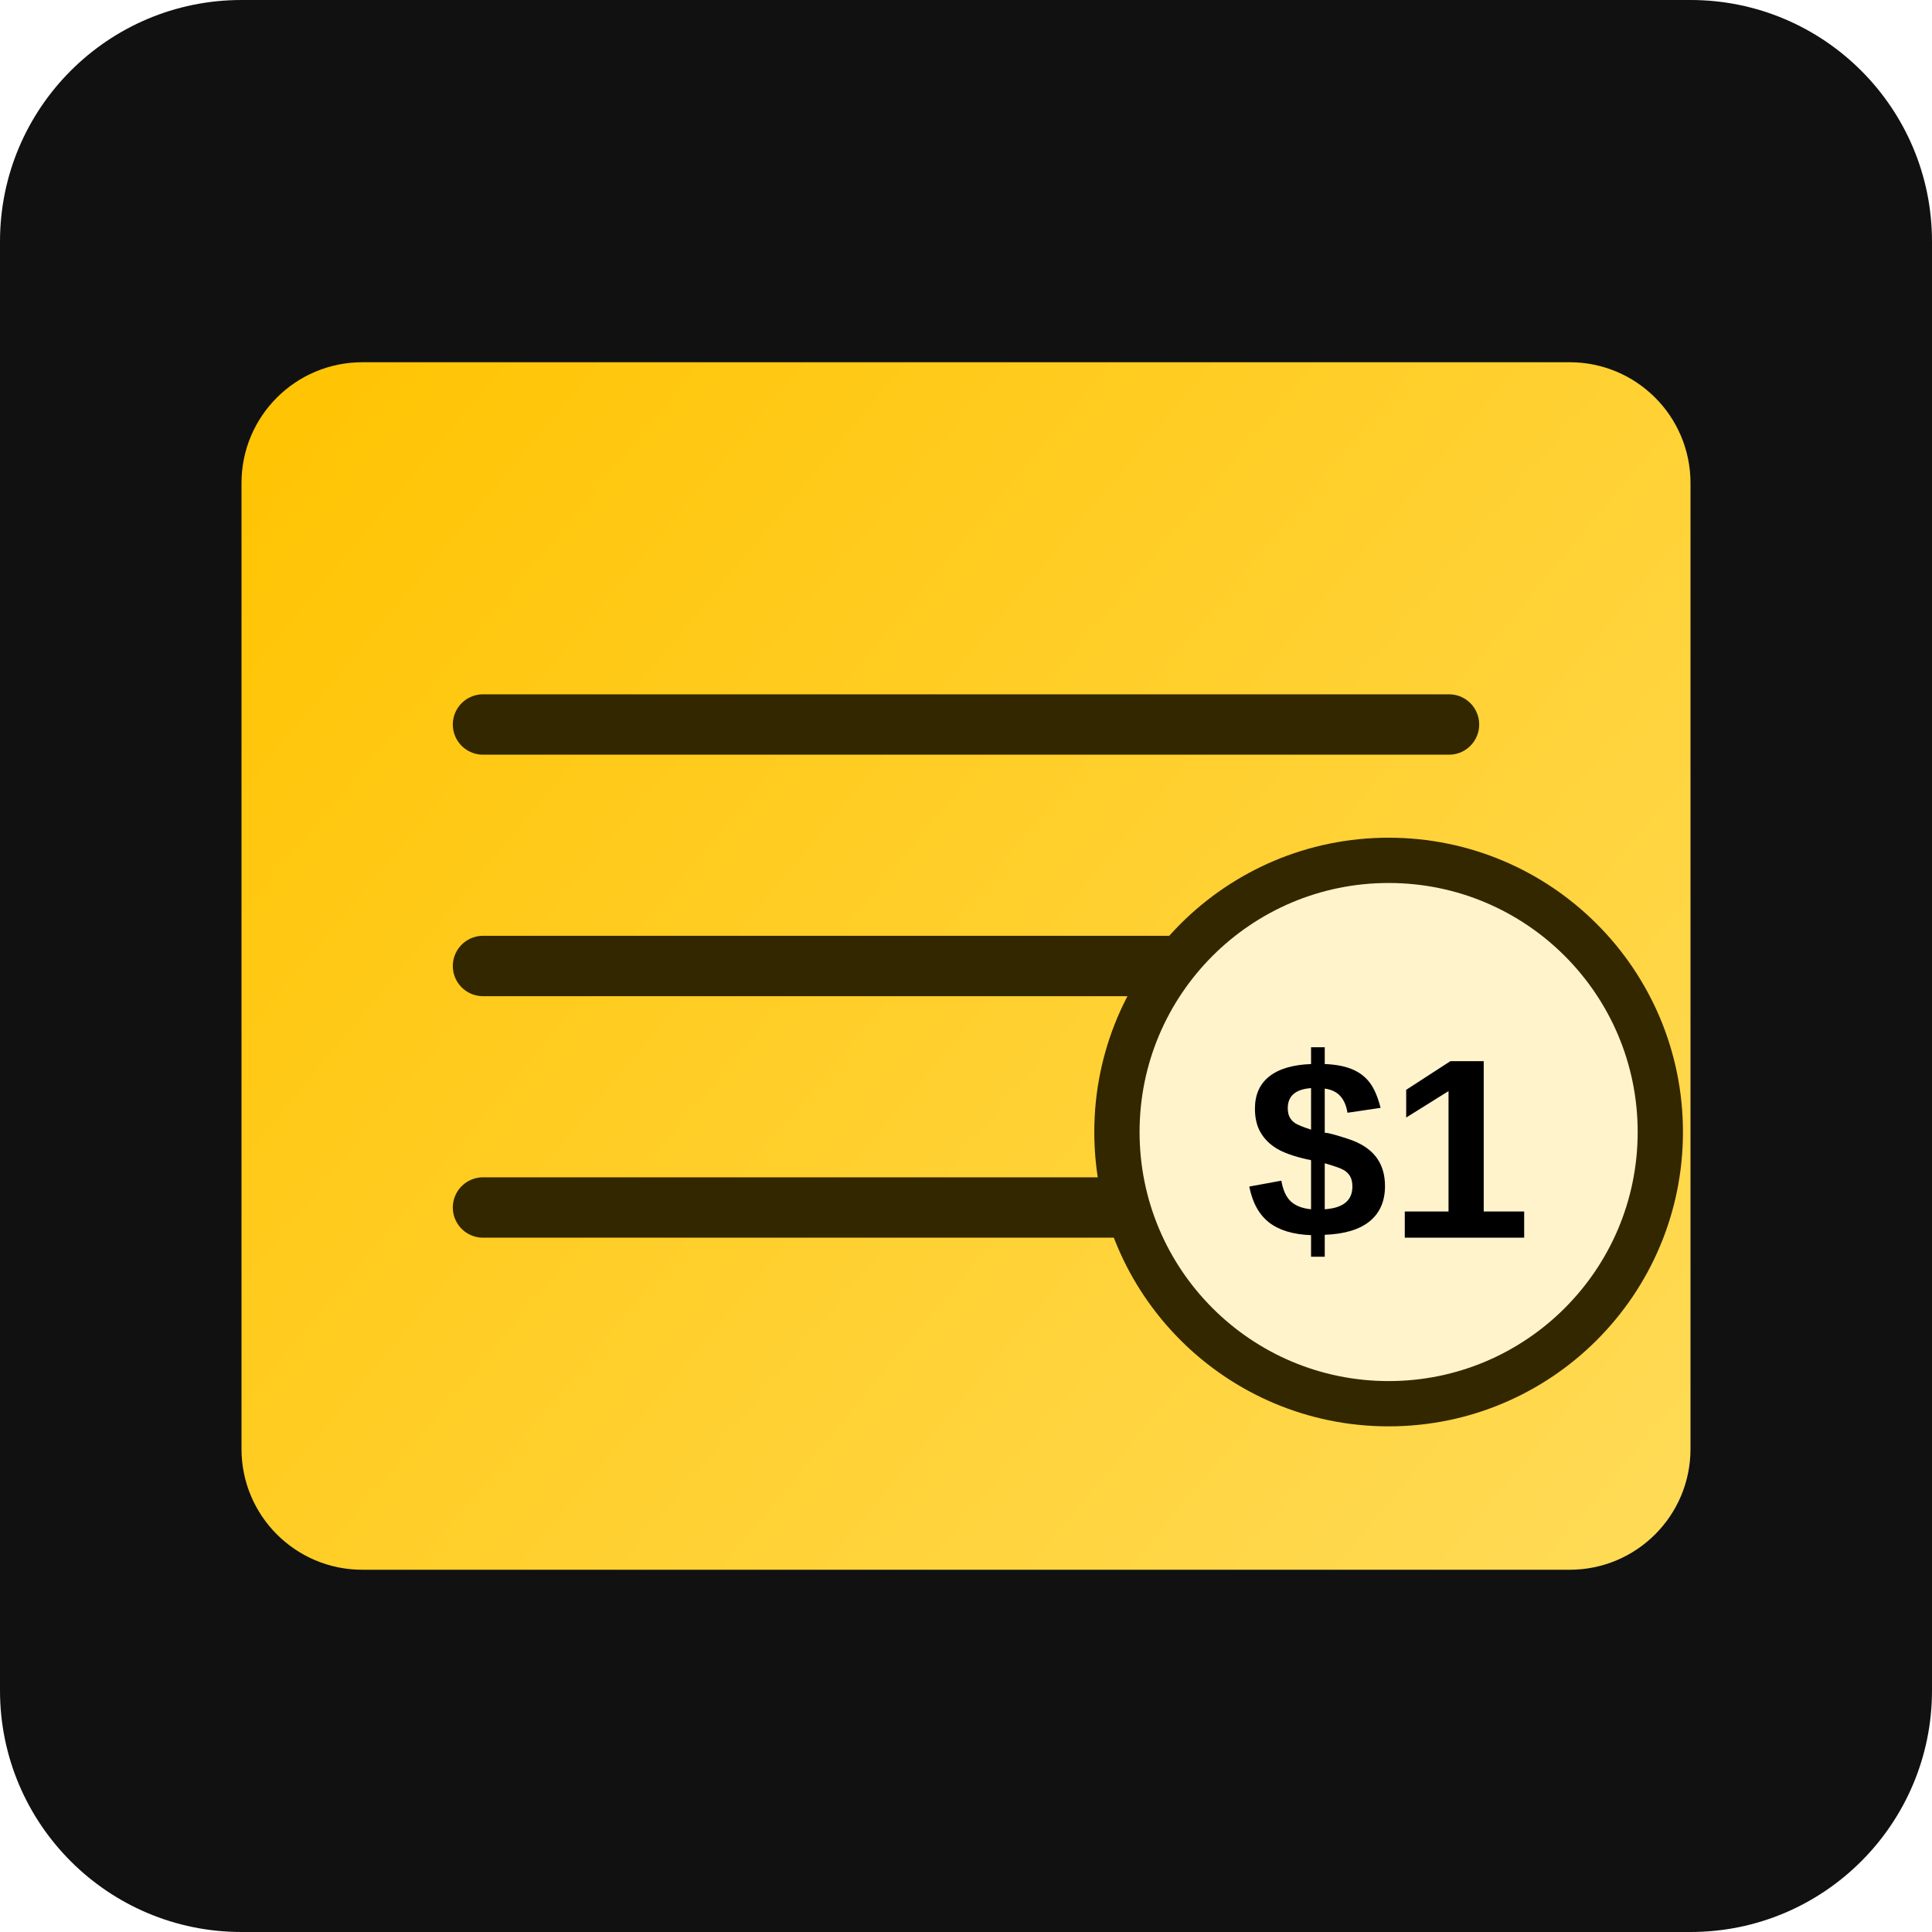
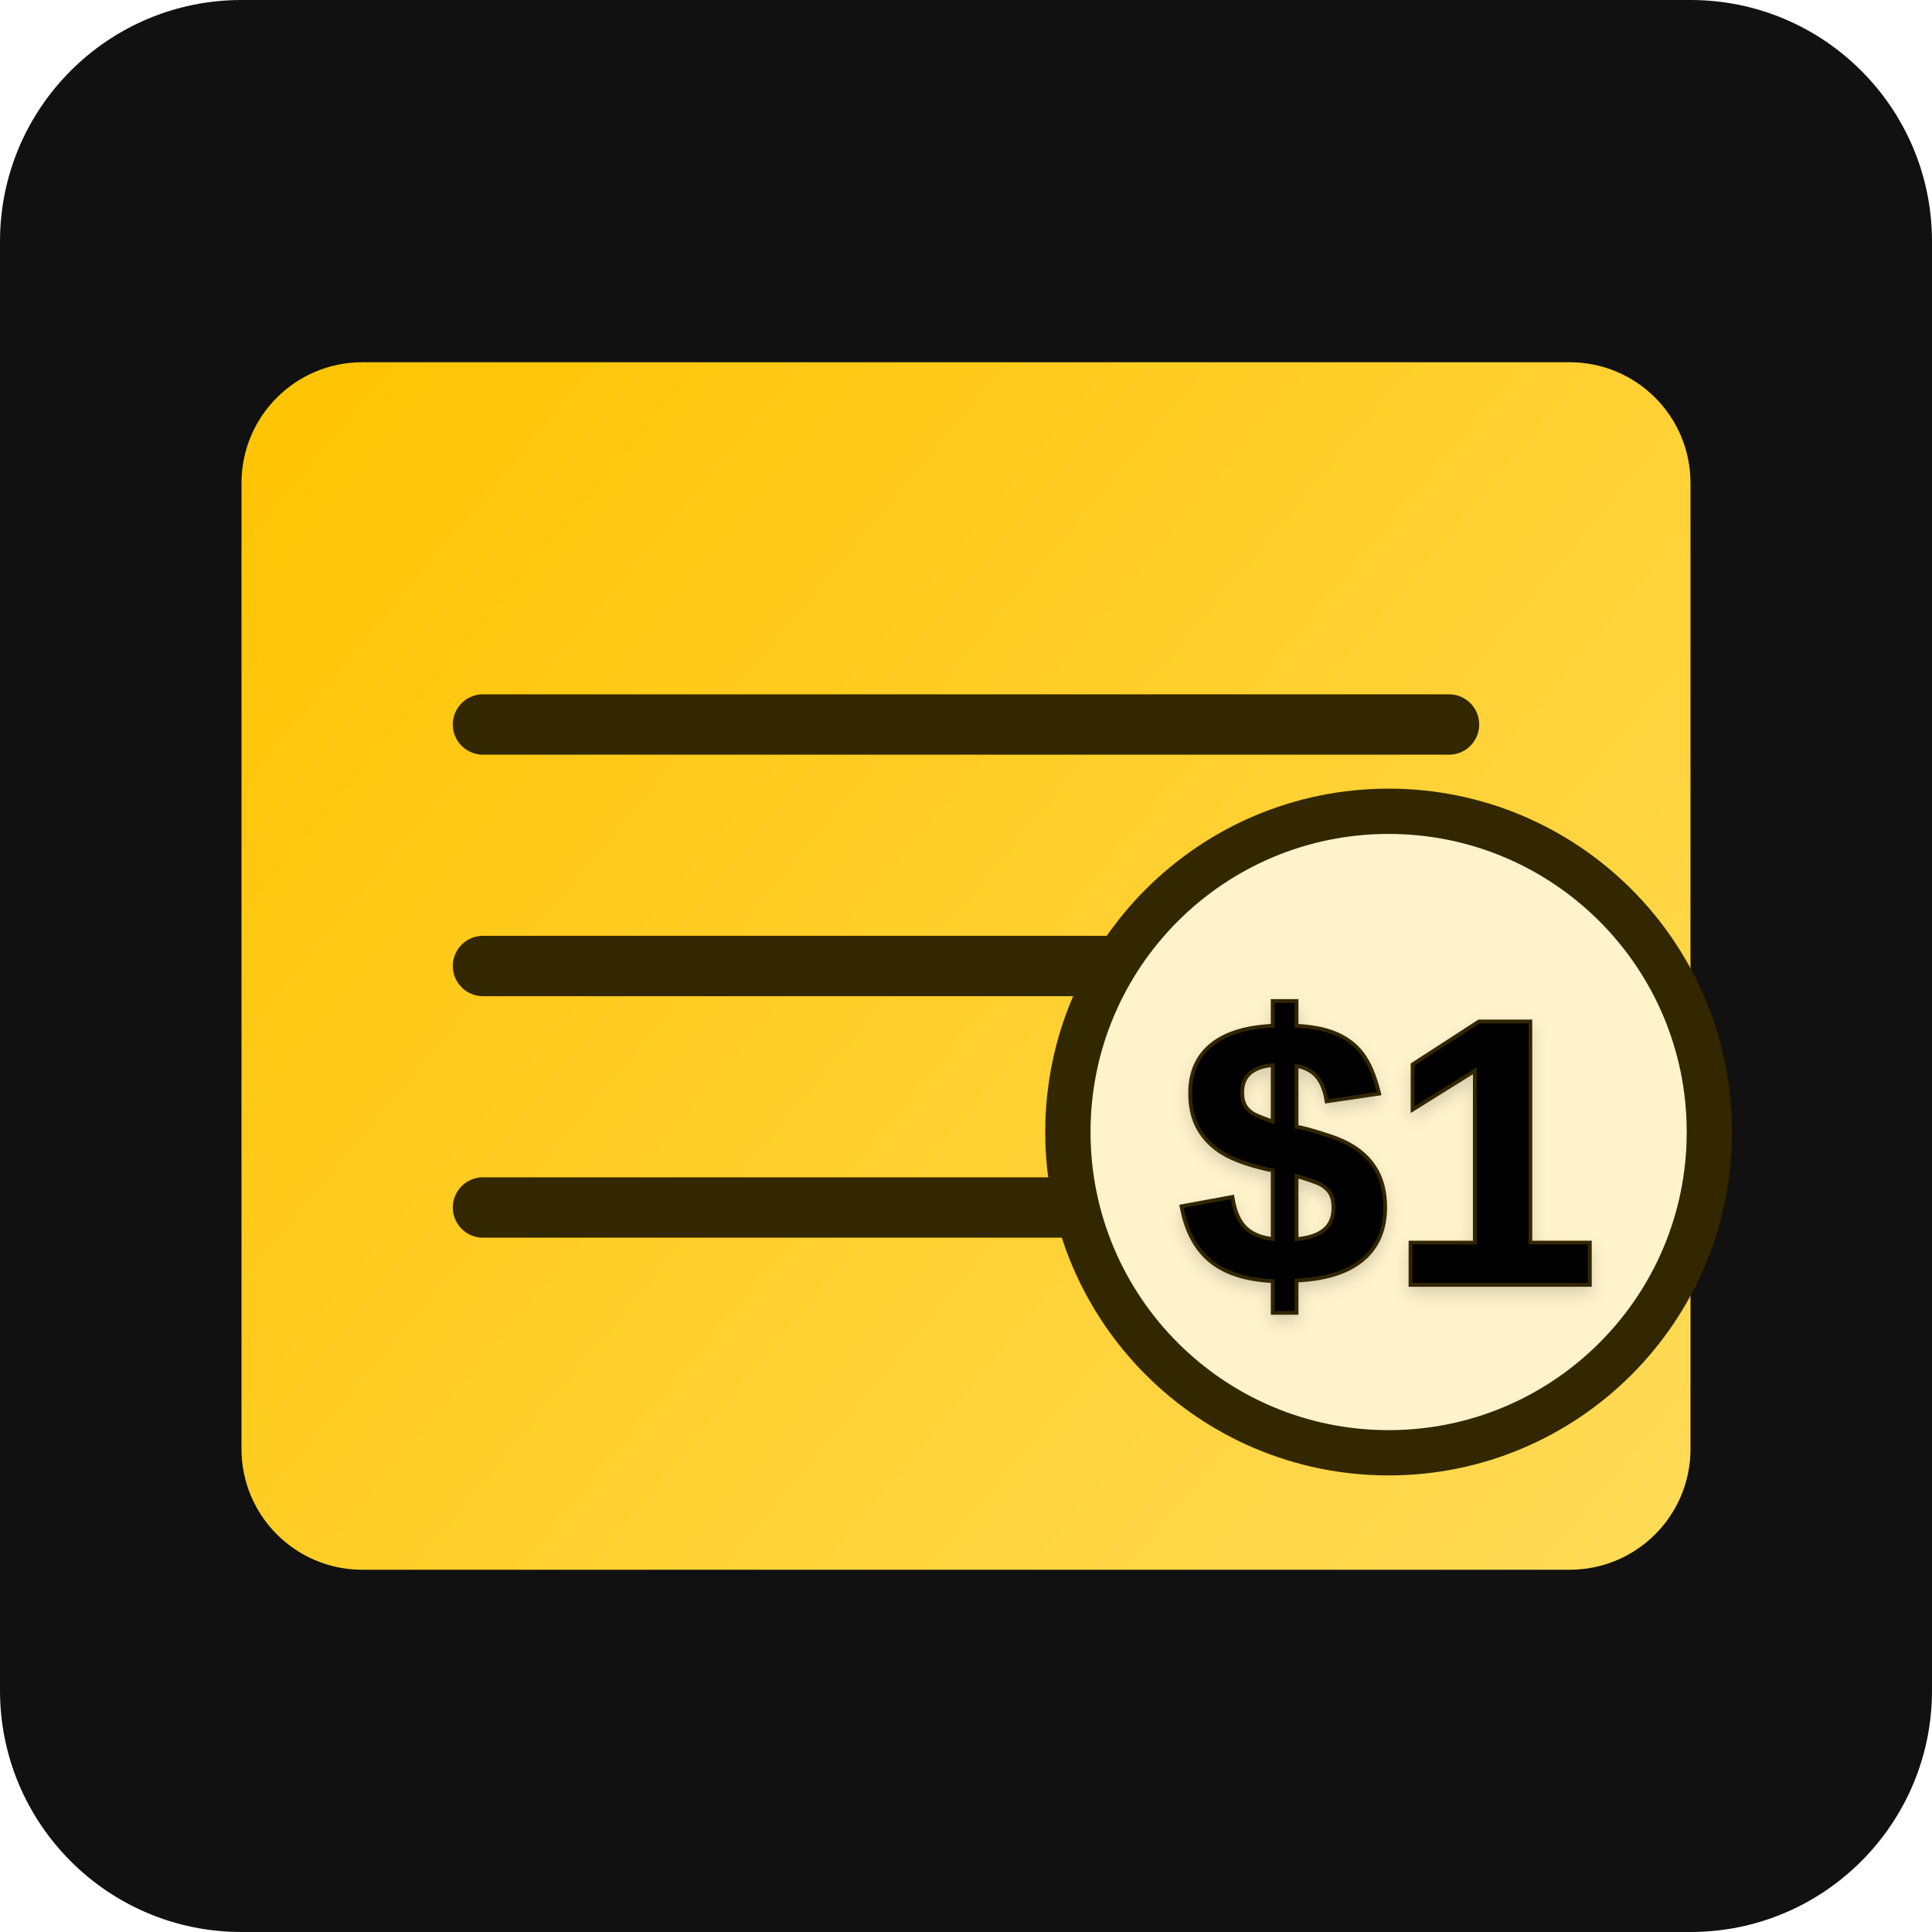
<svg xmlns="http://www.w3.org/2000/svg" width="512" height="512" viewBox="0 0 512 512" fill="none">
  <rect width="512" height="512" rx="64" fill="#111111" />
  <rect x="64" y="96" width="384" height="320" rx="32" fill="url(#paint0_linear)" />
  <path d="M128 192H384M128 256H320M128 320H352" stroke="#332700" stroke-width="16" stroke-linecap="round" />
-   <circle cx="368" cy="300" r="72" fill="#FFF3CC" stroke="#332700" stroke-width="12" />
-   <text x="368" y="328" font-family="Arial" font-weight="bold" font-size="68" text-anchor="middle" fill="#000">$1</text>
+   <circle cx="368" cy="300" r="85" fill="#FFF3CC" stroke="#332700" stroke-width="12" />
+   <text x="368" y="340" font-family="Arial" font-weight="bold" font-size="100" text-anchor="middle" fill="#000000" stroke="#332700" stroke-width="2" paint-order="stroke" filter="drop-shadow(0px 2px 2px rgba(0, 0, 0, 0.15))">$1</text>
  <defs>
    <linearGradient id="paint0_linear" x1="64" y1="96" x2="448" y2="416" gradientUnits="userSpaceOnUse">
      <stop stop-color="#FFC300" />
      <stop offset="1" stop-color="#FFDB58" />
    </linearGradient>
  </defs>
</svg>
